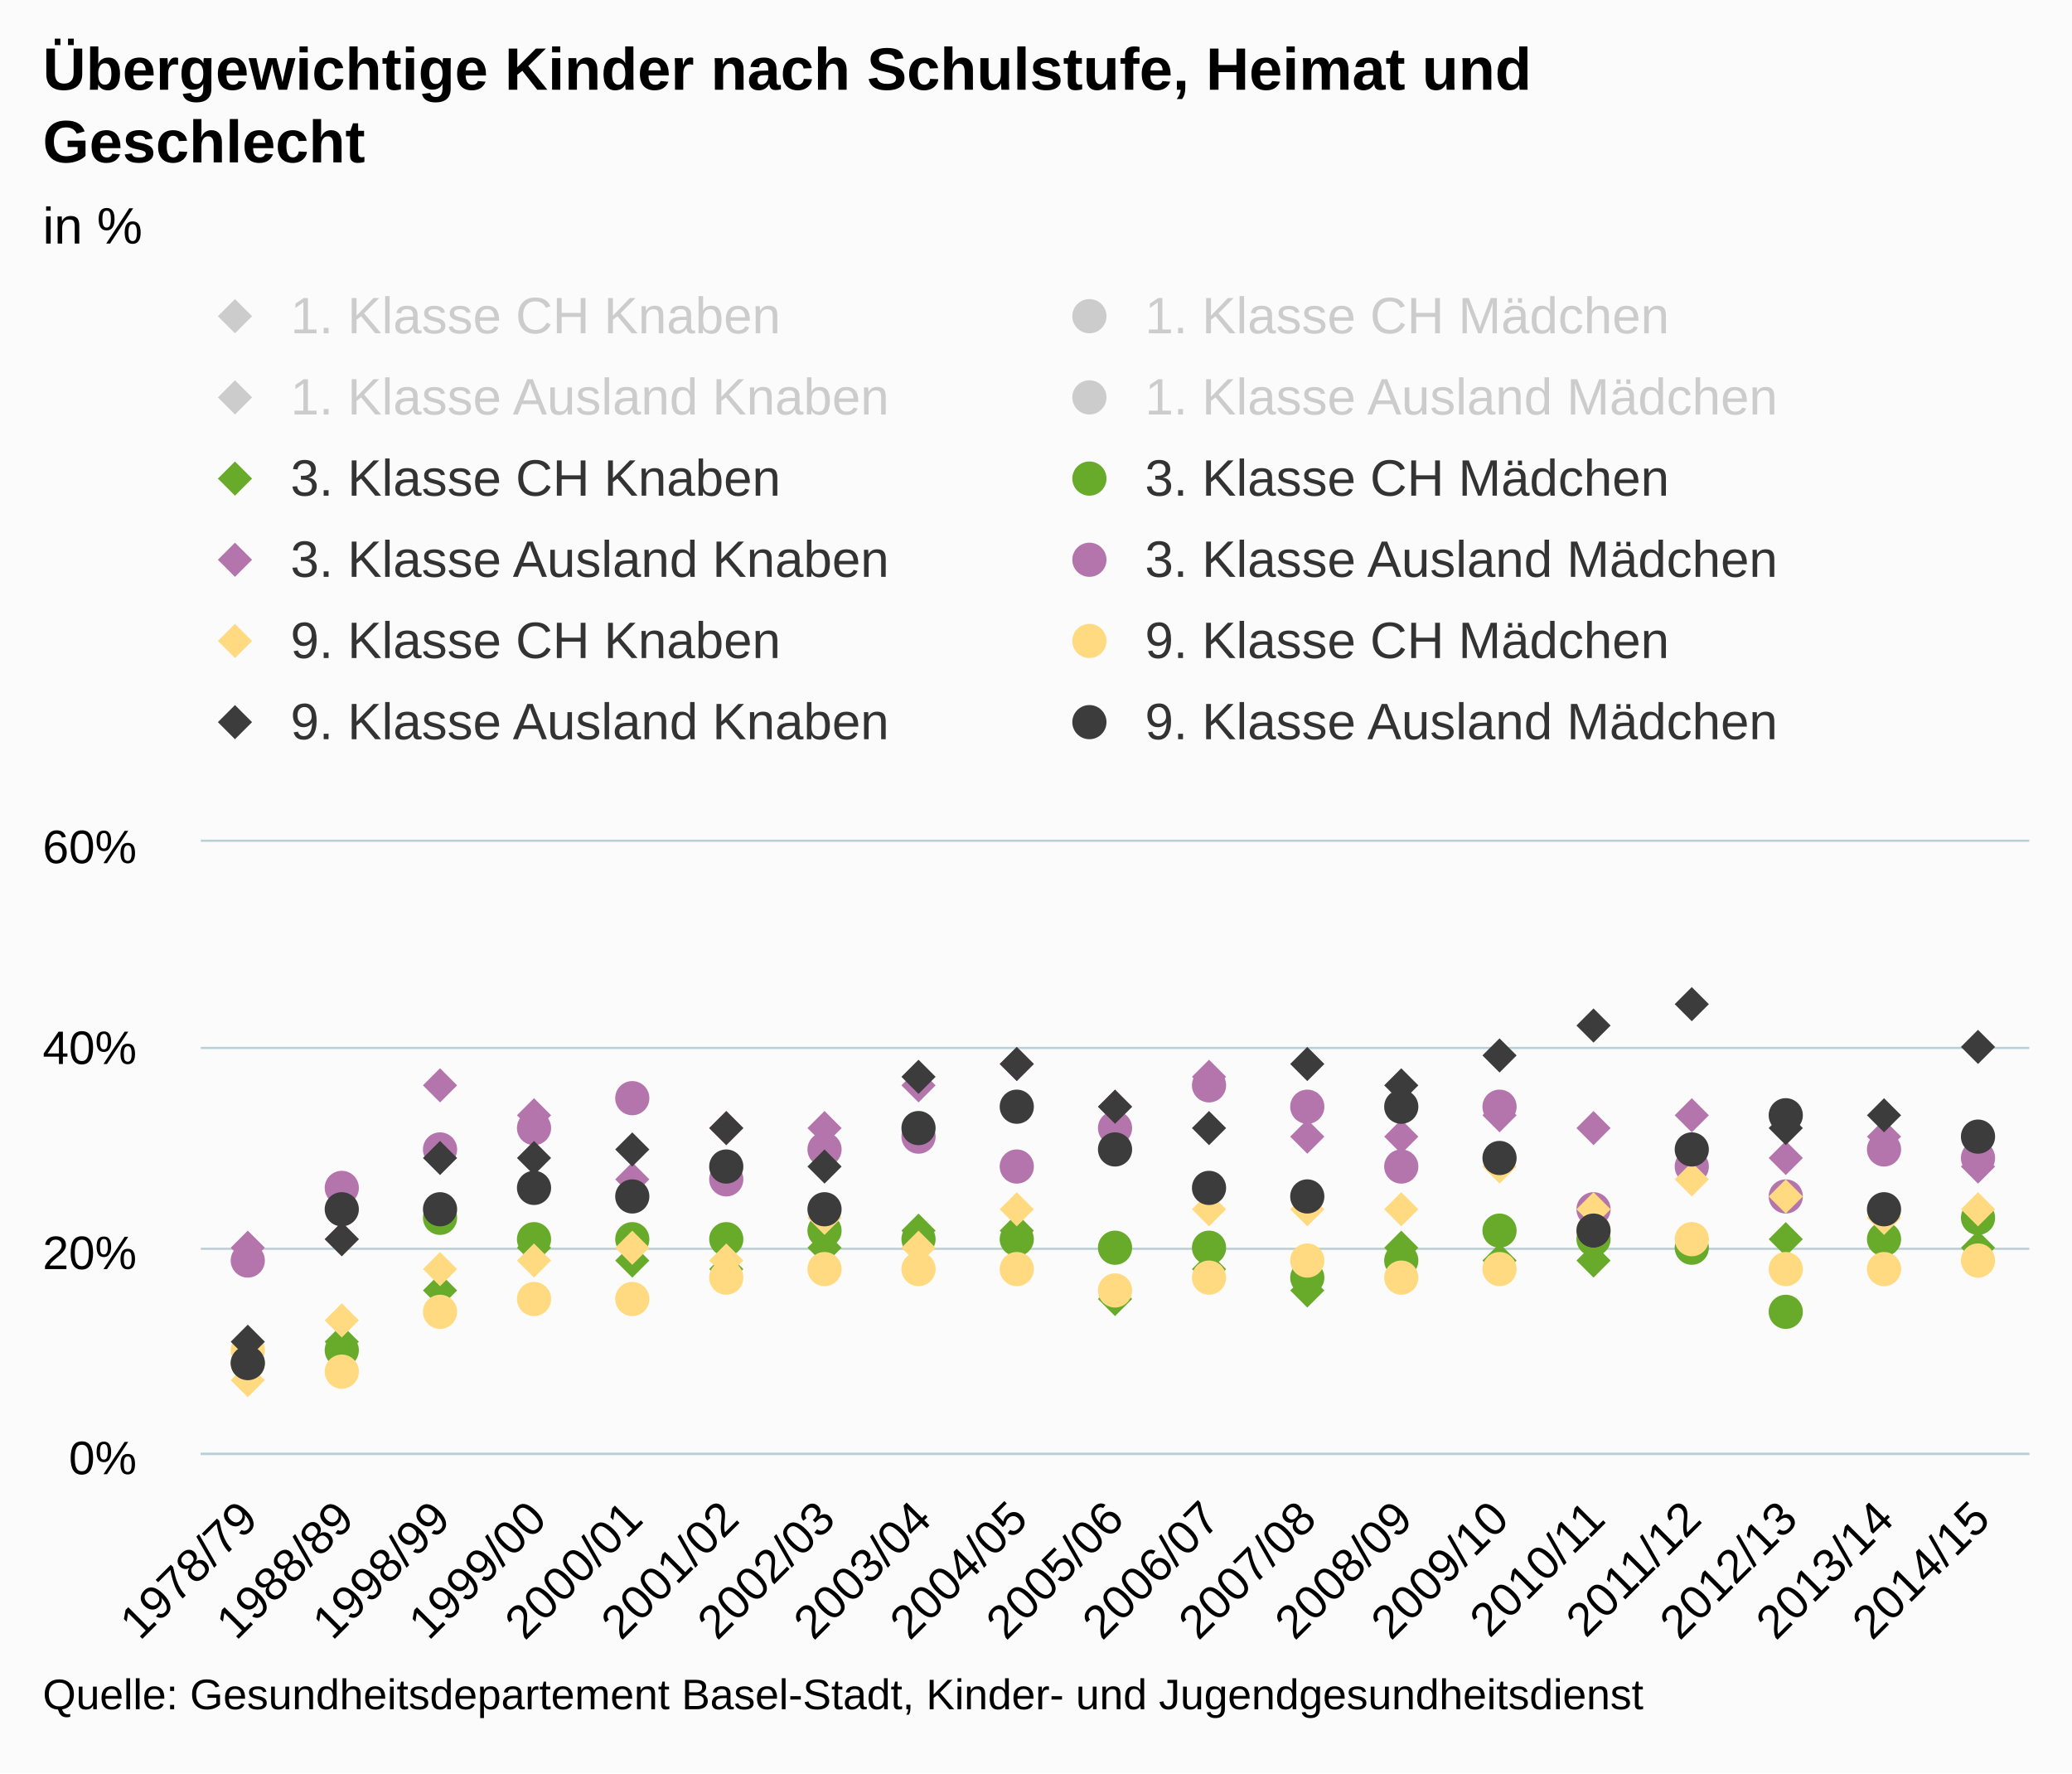
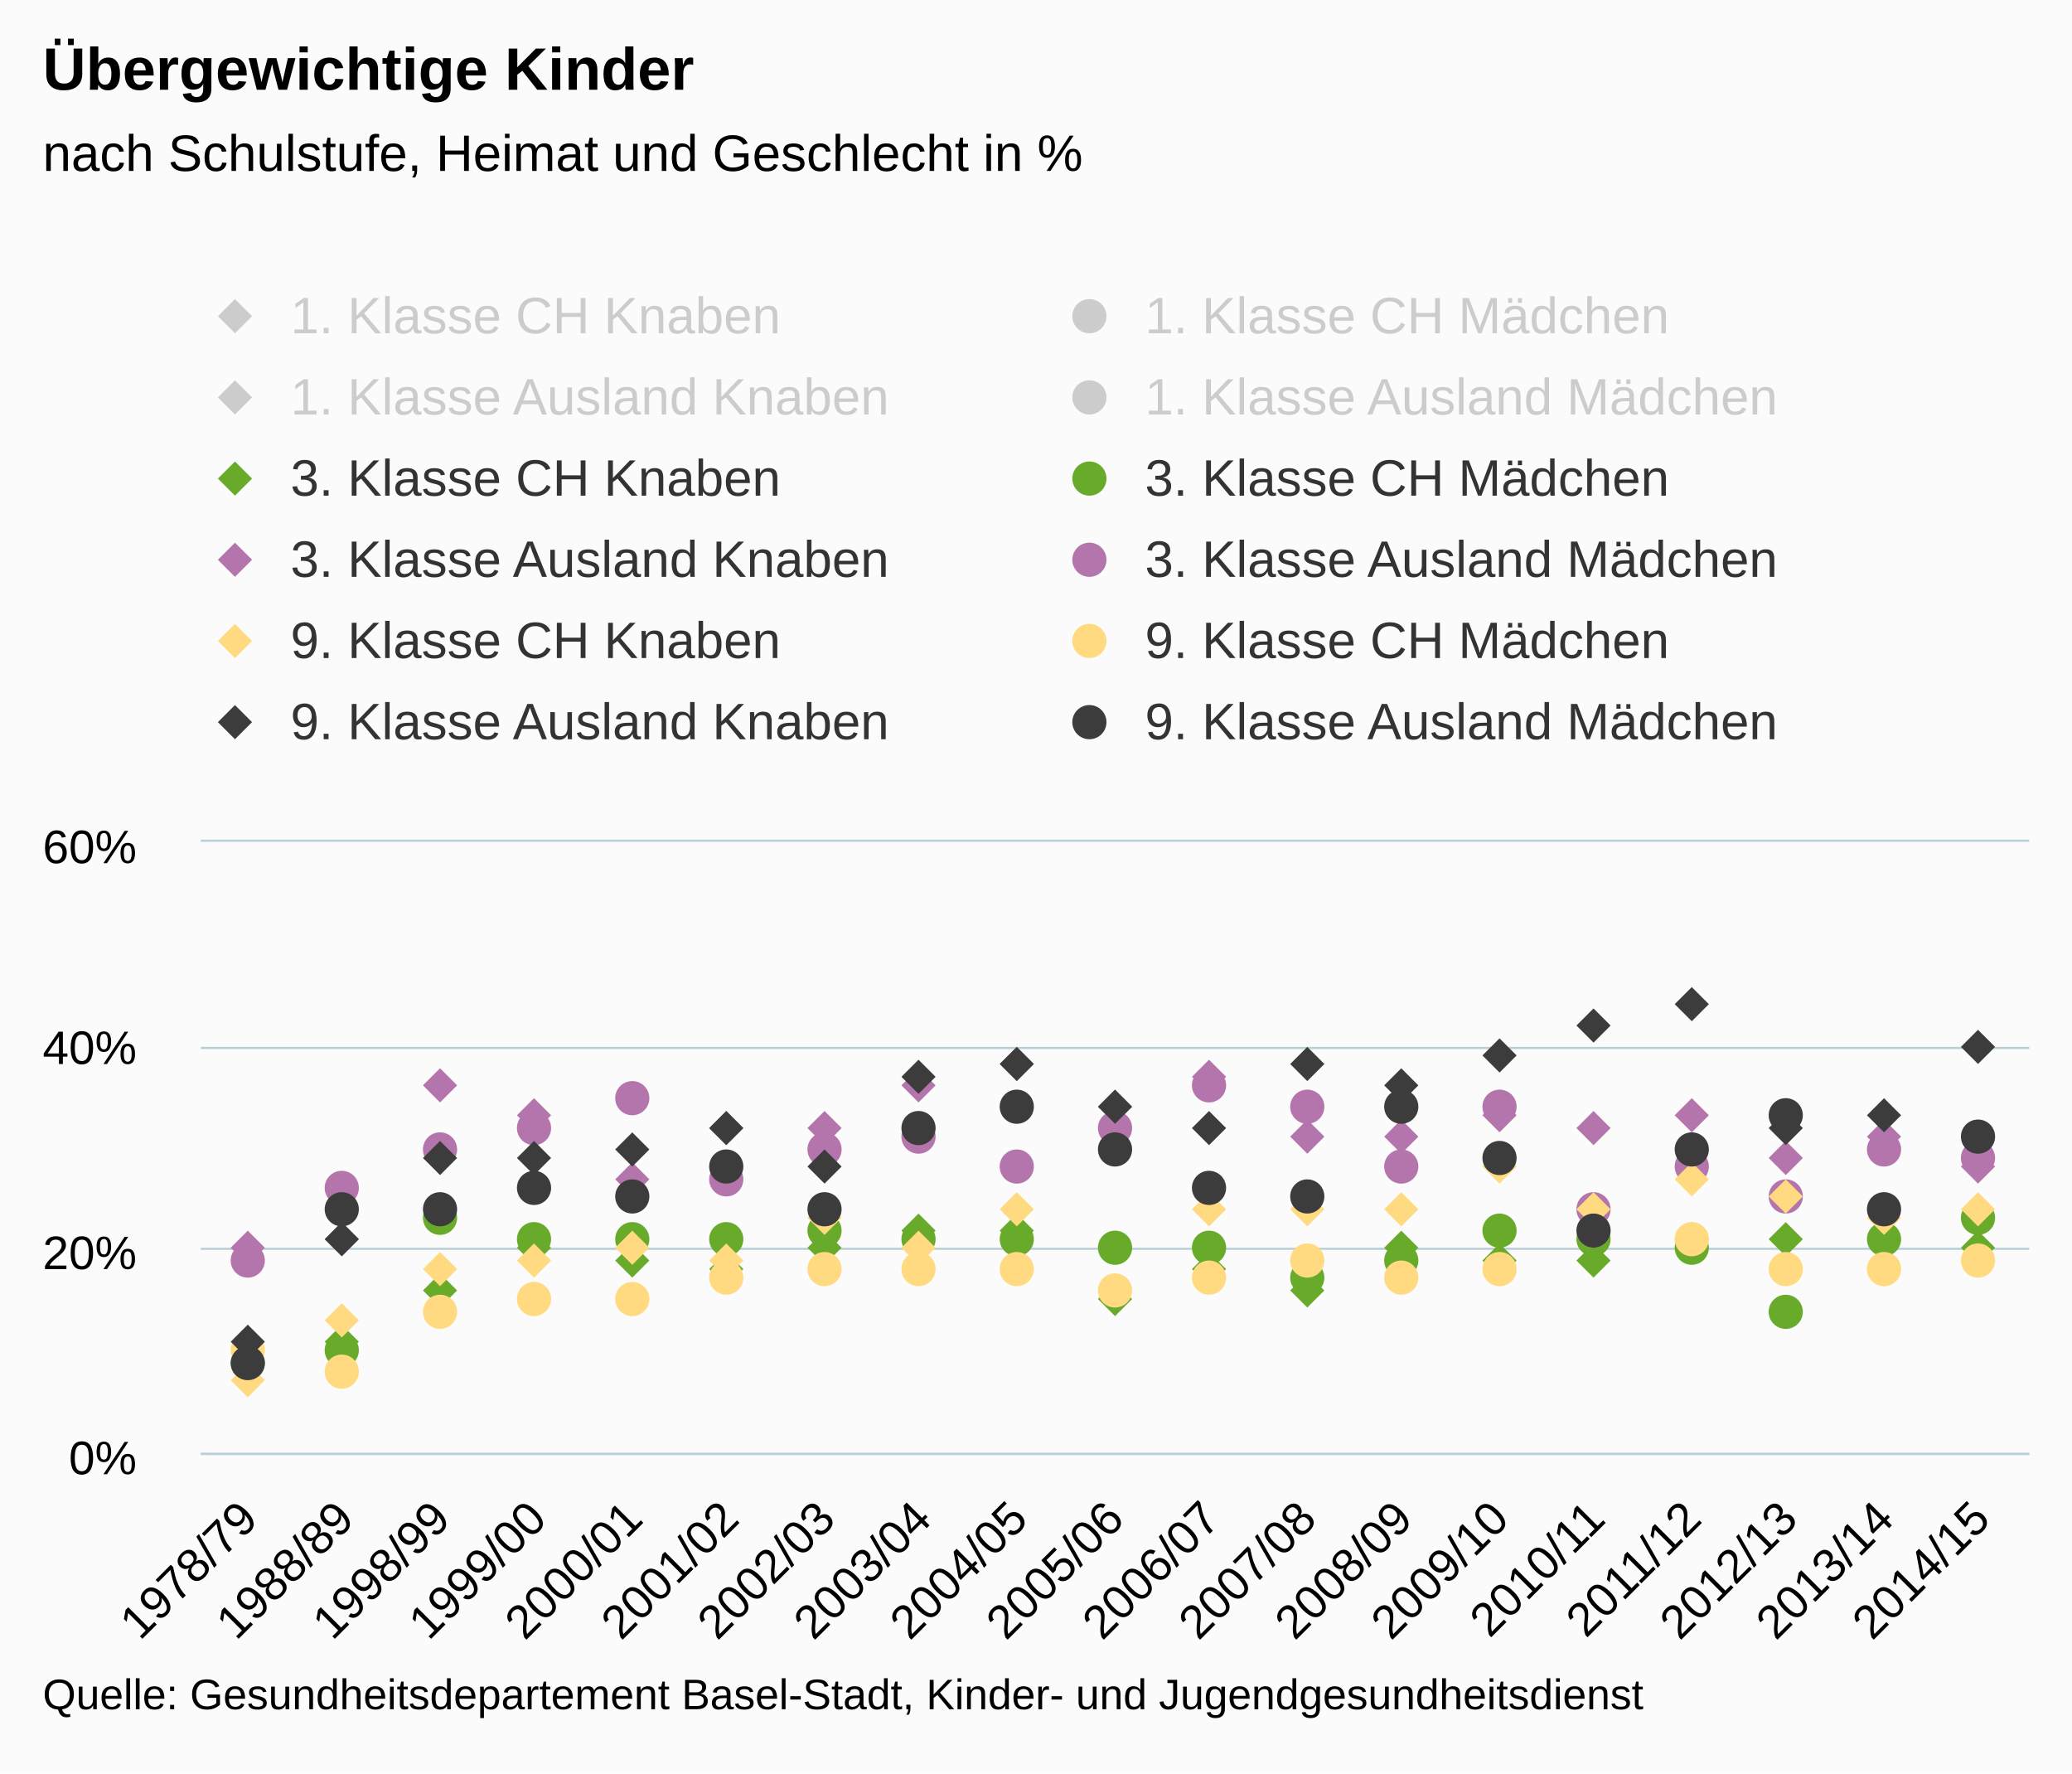
<svg xmlns="http://www.w3.org/2000/svg" version="1.1" class="highcharts-root" style="font-family:arial;font-size:12px;" viewBox="0 0 485 415">
  <defs>
    <clipPath>
      <rect x="0" y="0" width="428" height="143" fill="none" />
    </clipPath>
    <clipPath id="a">
      <rect x="0" y="0" width="428" height="143" fill="none" />
    </clipPath>
  </defs>
  <rect fill="#fbfbfb" class="highcharts-background" x="0" y="0" width="485" height="415" rx="0" ry="0" />
  <rect fill="none" class="highcharts-plot-background" x="47" y="197" width="428" height="143" />
  <g class="highcharts-pane-group" />
  <g class="highcharts-grid highcharts-xaxis-grid ">
    <path fill="none" class="highcharts-grid-line" d="M 69.5 197 L 69.5 340" opacity="1" />
    <path fill="none" class="highcharts-grid-line" d="M 91.5 197 L 91.5 340" opacity="1" />
    <path fill="none" class="highcharts-grid-line" d="M 114.5 197 L 114.5 340" opacity="1" />
    <path fill="none" class="highcharts-grid-line" d="M 136.5 197 L 136.5 340" opacity="1" />
    <path fill="none" class="highcharts-grid-line" d="M 159.5 197 L 159.5 340" opacity="1" />
    <path fill="none" class="highcharts-grid-line" d="M 181.5 197 L 181.5 340" opacity="1" />
    <path fill="none" class="highcharts-grid-line" d="M 204.5 197 L 204.5 340" opacity="1" />
    <path fill="none" class="highcharts-grid-line" d="M 226.5 197 L 226.5 340" opacity="1" />
    <path fill="none" class="highcharts-grid-line" d="M 249.5 197 L 249.5 340" opacity="1" />
    <path fill="none" class="highcharts-grid-line" d="M 271.5 197 L 271.5 340" opacity="1" />
    <path fill="none" class="highcharts-grid-line" d="M 294.5 197 L 294.5 340" opacity="1" />
    <path fill="none" class="highcharts-grid-line" d="M 316.5 197 L 316.5 340" opacity="1" />
    <path fill="none" class="highcharts-grid-line" d="M 339.5 197 L 339.5 340" opacity="1" />
    <path fill="none" class="highcharts-grid-line" d="M 361.5 197 L 361.5 340" opacity="1" />
    <path fill="none" class="highcharts-grid-line" d="M 384.5 197 L 384.5 340" opacity="1" />
    <path fill="none" class="highcharts-grid-line" d="M 406.5 197 L 406.5 340" opacity="1" />
    <path fill="none" class="highcharts-grid-line" d="M 429.5 197 L 429.5 340" opacity="1" />
    <path fill="none" class="highcharts-grid-line" d="M 451.5 197 L 451.5 340" opacity="1" />
    <path fill="none" class="highcharts-grid-line" d="M 474.5 197 L 474.5 340" opacity="1" />
    <path fill="none" class="highcharts-grid-line" d="M 46.5 197 L 46.5 340" opacity="1" />
  </g>
  <g class="highcharts-grid highcharts-yaxis-grid ">
    <path fill="none" stroke="#B9CFD7" stroke-width="0.5" class="highcharts-grid-line" d="M 47 340.25 L 475 340.25" opacity="1" />
    <path fill="none" stroke="#B9CFD7" stroke-width="0.5" class="highcharts-grid-line" d="M 47 292.25 L 475 292.25" opacity="1" />
    <path fill="none" stroke="#B9CFD7" stroke-width="0.5" class="highcharts-grid-line" d="M 47 245.25 L 475 245.25" opacity="1" />
    <path fill="none" stroke="#B9CFD7" stroke-width="0.5" class="highcharts-grid-line" d="M 47 196.75 L 475 196.75" opacity="1" />
  </g>
  <rect fill="none" class="highcharts-plot-border" x="47" y="197" width="428" height="143" />
  <g class="highcharts-axis highcharts-xaxis ">
    <path fill="none" class="highcharts-axis-line" stroke="#B9CFD7" stroke-width="0.5" d="M 47 340.25 L 475 340.25" />
  </g>
  <g class="highcharts-axis highcharts-yaxis ">
    <path fill="none" class="highcharts-axis-line" d="M 47 197 L 47 340" />
  </g>
  <g class="highcharts-series-group">
    <g class="highcharts-series highcharts-series-0 highcharts-scatter-series highcharts-color-undefined " visibility="hidden" transform="translate(47,197) scale(1 1)" clip-path="url(#a)" />
    <g class="highcharts-markers highcharts-series-0 highcharts-scatter-series highcharts-color-undefined " visibility="hidden" transform="translate(47,197) scale(1 1)" clip-path="none" />
    <g class="highcharts-series highcharts-series-1 highcharts-scatter-series highcharts-color-undefined " visibility="hidden" transform="translate(47,197) scale(1 1)" clip-path="url(#a)" />
    <g class="highcharts-markers highcharts-series-1 highcharts-scatter-series highcharts-color-undefined " visibility="hidden" transform="translate(47,197) scale(1 1)" clip-path="none" />
    <g class="highcharts-series highcharts-series-2 highcharts-scatter-series highcharts-color-undefined " visibility="hidden" transform="translate(47,197) scale(1 1)" clip-path="url(#a)" />
    <g class="highcharts-markers highcharts-series-2 highcharts-scatter-series highcharts-color-undefined " visibility="hidden" transform="translate(47,197) scale(1 1)" clip-path="none" />
    <g class="highcharts-series highcharts-series-3 highcharts-scatter-series highcharts-color-undefined " visibility="hidden" transform="translate(47,197) scale(1 1)" clip-path="url(#a)" />
    <g class="highcharts-markers highcharts-series-3 highcharts-scatter-series highcharts-color-undefined " visibility="hidden" transform="translate(47,197) scale(1 1)" clip-path="none" />
    <g class="highcharts-series highcharts-series-4 highcharts-scatter-series highcharts-color-undefined " transform="translate(47,197) scale(1 1)" clip-path="url(#a)" />
    <g class="highcharts-markers highcharts-series-4 highcharts-scatter-series highcharts-color-undefined " transform="translate(47,197) scale(1 1)" clip-path="none">
      <path fill="#68AB2B" d="M 11 118 L 15 122 11 126 7 122 Z" class="highcharts-point" />
      <path fill="#68AB2B" d="M 33 113 L 37 117 33 121 29 117 Z" class="highcharts-point" />
      <path fill="#68AB2B" d="M 56 101 L 60 105 56 109 52 105 Z" class="highcharts-point" />
      <path fill="#68AB2B" d="M 78 91 L 82 95 78 99 74 95 Z" class="highcharts-point" />
      <path fill="#68AB2B" d="M 101 94 L 105 98 101 102 97 98 Z" class="highcharts-point" />
      <path fill="#68AB2B" d="M 123 96 L 127 100 123 104 119 100 Z" class="highcharts-point" />
      <path fill="#68AB2B" d="M 146 91 L 150 95 146 99 142 95 Z" class="highcharts-point" />
      <path fill="#68AB2B" d="M 168 87 L 172 91 168 95 164 91 Z" class="highcharts-point" />
      <path fill="#68AB2B" d="M 191 87 L 195 91 191 95 187 91 Z" class="highcharts-point" />
      <path fill="#68AB2B" d="M 214 103 L 218 107 214 111 210 107 Z" class="highcharts-point" />
      <path fill="#68AB2B" d="M 236 96 L 240 100 236 104 232 100 Z" class="highcharts-point" />
      <path fill="#68AB2B" d="M 259 101 L 263 105 259 109 255 105 Z" class="highcharts-point" />
      <path fill="#68AB2B" d="M 281 91 L 285 95 281 99 277 95 Z" class="highcharts-point" />
      <path fill="#68AB2B" d="M 304 94 L 308 98 304 102 300 98 Z" class="highcharts-point" />
      <path fill="#68AB2B" d="M 326 94 L 330 98 326 102 322 98 Z" class="highcharts-point" />
      <path fill="#68AB2B" d="M 349 89 L 353 93 349 97 345 93 Z" class="highcharts-point" />
      <path fill="#68AB2B" d="M 371 89 L 375 93 371 97 367 93 Z" class="highcharts-point" />
      <path fill="#68AB2B" d="M 394 96 L 398 100 394 104 390 100 Z" class="highcharts-point" />
      <path fill="#68AB2B" d="M 416 91 L 420 95 416 99 412 95 Z" class="highcharts-point" />
    </g>
    <g class="highcharts-series highcharts-series-5 highcharts-scatter-series highcharts-color-undefined " transform="translate(47,197) scale(1 1)" clip-path="url(#a)" />
    <g class="highcharts-markers highcharts-series-5 highcharts-scatter-series highcharts-color-undefined " transform="translate(47,197) scale(1 1)" clip-path="none">
      <path fill="#68AB2B" d="M 15 122 A 4 4 0 1 1 15 121.996 Z" class="highcharts-point" />
      <path fill="#68AB2B" d="M 37 119 A 4 4 0 1 1 37 118.996 Z" class="highcharts-point" />
      <path fill="#68AB2B" d="M 60 88 A 4 4 0 1 1 60 87.996 Z" class="highcharts-point" />
      <path fill="#68AB2B" d="M 82 93 A 4 4 0 1 1 82 92.996 Z" class="highcharts-point" />
      <path fill="#68AB2B" d="M 105 93 A 4 4 0 1 1 105 92.996 Z" class="highcharts-point" />
      <path fill="#68AB2B" d="M 127 93 A 4 4 0 1 1 127 92.996 Z" class="highcharts-point" />
      <path fill="#68AB2B" d="M 150 91 A 4 4 0 1 1 150 90.996 Z" class="highcharts-point" />
      <path fill="#68AB2B" d="M 172 93 A 4 4 0 1 1 172 92.996 Z" class="highcharts-point" />
      <path fill="#68AB2B" d="M 195 93 A 4 4 0 1 1 195 92.996 Z" class="highcharts-point" />
      <path fill="#68AB2B" d="M 218 95 A 4 4 0 1 1 218 94.996 Z" class="highcharts-point" />
      <path fill="#68AB2B" d="M 240 95 A 4 4 0 1 1 240 94.996 Z" class="highcharts-point" />
      <path fill="#68AB2B" d="M 263 102 A 4 4 0 1 1 263 101.996 Z" class="highcharts-point" />
      <path fill="#68AB2B" d="M 285 98 A 4 4 0 1 1 285 97.996 Z" class="highcharts-point" />
      <path fill="#68AB2B" d="M 308 91 A 4 4 0 1 1 308 90.996 Z" class="highcharts-point" />
      <path fill="#68AB2B" d="M 330 93 A 4 4 0 1 1 330 92.996 Z" class="highcharts-point" />
      <path fill="#68AB2B" d="M 353 95 A 4 4 0 1 1 353 94.996 Z" class="highcharts-point" />
      <path fill="#68AB2B" d="M 375 110 A 4 4 0 1 1 375 109.996 Z" class="highcharts-point" />
      <path fill="#68AB2B" d="M 398 93 A 4 4 0 1 1 398 92.996 Z" class="highcharts-point" />
      <path fill="#68AB2B" d="M 420 88 A 4 4 0 1 1 420 87.996 Z" class="highcharts-point" />
    </g>
    <g class="highcharts-series highcharts-series-6 highcharts-scatter-series highcharts-color-undefined " transform="translate(47,197) scale(1 1)" clip-path="url(#a)" />
    <g class="highcharts-markers highcharts-series-6 highcharts-scatter-series highcharts-color-undefined " transform="translate(47,197) scale(1 1)" clip-path="none">
      <path fill="#B375AB" d="M 11 91 L 15 95 11 99 7 95 Z" class="highcharts-point" />
      <path fill="#B375AB" d="M 33 89 L 37 93 33 97 29 93 Z" class="highcharts-point" />
      <path fill="#B375AB" d="M 56 53 L 60 57 56 61 52 57 Z" class="highcharts-point" />
      <path fill="#B375AB" d="M 78 60 L 82 64 78 68 74 64 Z" class="highcharts-point" />
      <path fill="#B375AB" d="M 101 75 L 105 79 101 83 97 79 Z" class="highcharts-point" />
      <path fill="#B375AB" d="M 123 63 L 127 67 123 71 119 67 Z" class="highcharts-point" />
      <path fill="#B375AB" d="M 146 63 L 150 67 146 71 142 67 Z" class="highcharts-point" />
      <path fill="#B375AB" d="M 168 53 L 172 57 168 61 164 57 Z" class="highcharts-point" />
      <path fill="#B375AB" d="M 191 48 L 195 52 191 56 187 52 Z" class="highcharts-point" />
      <path fill="#B375AB" d="M 214 58 L 218 62 214 66 210 62 Z" class="highcharts-point" />
      <path fill="#B375AB" d="M 236 51 L 240 55 236 59 232 55 Z" class="highcharts-point" />
      <path fill="#B375AB" d="M 259 65 L 263 69 259 73 255 69 Z" class="highcharts-point" />
      <path fill="#B375AB" d="M 281 65 L 285 69 281 73 277 69 Z" class="highcharts-point" />
      <path fill="#B375AB" d="M 304 60 L 308 64 304 68 300 64 Z" class="highcharts-point" />
      <path fill="#B375AB" d="M 326 63 L 330 67 326 71 322 67 Z" class="highcharts-point" />
      <path fill="#B375AB" d="M 349 60 L 353 64 349 68 345 64 Z" class="highcharts-point" />
      <path fill="#B375AB" d="M 371 70 L 375 74 371 78 367 74 Z" class="highcharts-point" />
      <path fill="#B375AB" d="M 394 65 L 398 69 394 73 390 69 Z" class="highcharts-point" />
      <path fill="#B375AB" d="M 416 72 L 420 76 416 80 412 76 Z" class="highcharts-point" />
    </g>
    <g class="highcharts-series highcharts-series-7 highcharts-scatter-series highcharts-color-undefined " transform="translate(47,197) scale(1 1)" clip-path="url(#a)" />
    <g class="highcharts-markers highcharts-series-7 highcharts-scatter-series highcharts-color-undefined " transform="translate(47,197) scale(1 1)" clip-path="none">
      <path fill="#B375AB" d="M 15 98 A 4 4 0 1 1 15 97.996 Z" class="highcharts-point" />
      <path fill="#B375AB" d="M 37 81 A 4 4 0 1 1 37 80.996 Z" class="highcharts-point" />
      <path fill="#B375AB" d="M 60 72 A 4 4 0 1 1 60 71.996 Z" class="highcharts-point" />
      <path fill="#B375AB" d="M 82 67 A 4 4 0 1 1 82 66.996 Z" class="highcharts-point" />
      <path fill="#B375AB" d="M 105 60 A 4 4 0 1 1 105 59.996 Z" class="highcharts-point" />
      <path fill="#B375AB" d="M 127 79 A 4 4 0 1 1 127 78.996 Z" class="highcharts-point" />
      <path fill="#B375AB" d="M 150 72 A 4 4 0 1 1 150 71.996 Z" class="highcharts-point" />
      <path fill="#B375AB" d="M 172 69 A 4 4 0 1 1 172 68.996 Z" class="highcharts-point" />
      <path fill="#B375AB" d="M 195 76 A 4 4 0 1 1 195 75.996 Z" class="highcharts-point" />
      <path fill="#B375AB" d="M 218 67 A 4 4 0 1 1 218 66.996 Z" class="highcharts-point" />
      <path fill="#B375AB" d="M 240 57 A 4 4 0 1 1 240 56.996 Z" class="highcharts-point" />
      <path fill="#B375AB" d="M 263 62 A 4 4 0 1 1 263 61.996 Z" class="highcharts-point" />
      <path fill="#B375AB" d="M 285 76 A 4 4 0 1 1 285 75.996 Z" class="highcharts-point" />
      <path fill="#B375AB" d="M 308 62 A 4 4 0 1 1 308 61.996 Z" class="highcharts-point" />
      <path fill="#B375AB" d="M 330 86 A 4 4 0 1 1 330 85.996 Z" class="highcharts-point" />
      <path fill="#B375AB" d="M 353 76 A 4 4 0 1 1 353 75.996 Z" class="highcharts-point" />
      <path fill="#B375AB" d="M 375 83 A 4 4 0 1 1 375 82.996 Z" class="highcharts-point" />
      <path fill="#B375AB" d="M 398 72 A 4 4 0 1 1 398 71.996 Z" class="highcharts-point" />
      <path fill="#B375AB" d="M 420 74 A 4 4 0 1 1 420 73.996 Z" class="highcharts-point" />
    </g>
    <g class="highcharts-series highcharts-series-8 highcharts-scatter-series highcharts-color-undefined " transform="translate(47,197) scale(1 1)" clip-path="url(#a)" />
    <g class="highcharts-markers highcharts-series-8 highcharts-scatter-series highcharts-color-undefined " transform="translate(47,197) scale(1 1)" clip-path="none">
      <path fill="#FFDA80" d="M 11 122 L 15 126 11 130 7 126 Z" class="highcharts-point" />
      <path fill="#FFDA80" d="M 33 108 L 37 112 33 116 29 112 Z" class="highcharts-point" />
      <path fill="#FFDA80" d="M 56 96 L 60 100 56 104 52 100 Z" class="highcharts-point" />
      <path fill="#FFDA80" d="M 78 94 L 82 98 78 102 74 98 Z" class="highcharts-point" />
      <path fill="#FFDA80" d="M 101 91 L 105 95 101 99 97 95 Z" class="highcharts-point" />
      <path fill="#FFDA80" d="M 123 94 L 127 98 123 102 119 98 Z" class="highcharts-point" />
      <path fill="#FFDA80" d="M 146 84 L 150 88 146 92 142 88 Z" class="highcharts-point" />
      <path fill="#FFDA80" d="M 168 91 L 172 95 168 99 164 95 Z" class="highcharts-point" />
      <path fill="#FFDA80" d="M 191 82 L 195 86 191 90 187 86 Z" class="highcharts-point" />
      <path fill="#FFDA80" d="M 214 101 L 218 105 214 109 210 105 Z" class="highcharts-point" />
      <path fill="#FFDA80" d="M 236 82 L 240 86 236 90 232 86 Z" class="highcharts-point" />
      <path fill="#FFDA80" d="M 259 82 L 263 86 259 90 255 86 Z" class="highcharts-point" />
      <path fill="#FFDA80" d="M 281 82 L 285 86 281 90 277 86 Z" class="highcharts-point" />
      <path fill="#FFDA80" d="M 304 72 L 308 76 304 80 300 76 Z" class="highcharts-point" />
      <path fill="#FFDA80" d="M 326 82 L 330 86 326 90 322 86 Z" class="highcharts-point" />
      <path fill="#FFDA80" d="M 349 75 L 353 79 349 83 345 79 Z" class="highcharts-point" />
      <path fill="#FFDA80" d="M 371 79 L 375 83 371 87 367 83 Z" class="highcharts-point" />
      <path fill="#FFDA80" d="M 394 84 L 398 88 394 92 390 88 Z" class="highcharts-point" />
      <path fill="#FFDA80" d="M 416 82 L 420 86 416 90 412 86 Z" class="highcharts-point" />
    </g>
    <g class="highcharts-series highcharts-series-9 highcharts-scatter-series highcharts-color-undefined " transform="translate(47,197) scale(1 1)" clip-path="url(#a)" />
    <g class="highcharts-markers highcharts-series-9 highcharts-scatter-series highcharts-color-undefined " transform="translate(47,197) scale(1 1)" clip-path="none">
      <path fill="#FFDA80" d="M 15 119 A 4 4 0 1 1 15 118.996 Z" class="highcharts-point" />
      <path fill="#FFDA80" d="M 37 124 A 4 4 0 1 1 37 123.996 Z" class="highcharts-point" />
      <path fill="#FFDA80" d="M 60 110 A 4 4 0 1 1 60 109.996 Z" class="highcharts-point" />
      <path fill="#FFDA80" d="M 82 107 A 4 4 0 1 1 82 106.996 Z" class="highcharts-point" />
      <path fill="#FFDA80" d="M 105 107 A 4 4 0 1 1 105 106.996 Z" class="highcharts-point" />
      <path fill="#FFDA80" d="M 127 102 A 4 4 0 1 1 127 101.996 Z" class="highcharts-point" />
      <path fill="#FFDA80" d="M 150 100 A 4 4 0 1 1 150 99.996 Z" class="highcharts-point" />
      <path fill="#FFDA80" d="M 172 100 A 4 4 0 1 1 172 99.996 Z" class="highcharts-point" />
      <path fill="#FFDA80" d="M 195 100 A 4 4 0 1 1 195 99.996 Z" class="highcharts-point" />
      <path fill="#FFDA80" d="M 218 105 A 4 4 0 1 1 218 104.996 Z" class="highcharts-point" />
      <path fill="#FFDA80" d="M 240 102 A 4 4 0 1 1 240 101.996 Z" class="highcharts-point" />
      <path fill="#FFDA80" d="M 263 98 A 4 4 0 1 1 263 97.996 Z" class="highcharts-point" />
      <path fill="#FFDA80" d="M 285 102 A 4 4 0 1 1 285 101.996 Z" class="highcharts-point" />
      <path fill="#FFDA80" d="M 308 100 A 4 4 0 1 1 308 99.996 Z" class="highcharts-point" />
      <path fill="#FFDA80" d="M 330 91 A 4 4 0 1 1 330 90.996 Z" class="highcharts-point" />
      <path fill="#FFDA80" d="M 353 93 A 4 4 0 1 1 353 92.996 Z" class="highcharts-point" />
      <path fill="#FFDA80" d="M 375 100 A 4 4 0 1 1 375 99.996 Z" class="highcharts-point" />
      <path fill="#FFDA80" d="M 398 100 A 4 4 0 1 1 398 99.996 Z" class="highcharts-point" />
      <path fill="#FFDA80" d="M 420 98 A 4 4 0 1 1 420 97.996 Z" class="highcharts-point" />
    </g>
    <g class="highcharts-series highcharts-series-10 highcharts-scatter-series highcharts-color-undefined " transform="translate(47,197) scale(1 1)" clip-path="url(#a)" />
    <g class="highcharts-markers highcharts-series-10 highcharts-scatter-series highcharts-color-undefined " transform="translate(47,197) scale(1 1)" clip-path="none">
      <path fill="#3C3C3C" d="M 11 113 L 15 117 11 121 7 117 Z" class="highcharts-point" />
      <path fill="#3C3C3C" d="M 33 89 L 37 93 33 97 29 93 Z" class="highcharts-point" />
      <path fill="#3C3C3C" d="M 56 70 L 60 74 56 78 52 74 Z" class="highcharts-point" />
      <path fill="#3C3C3C" d="M 78 70 L 82 74 78 78 74 74 Z" class="highcharts-point" />
      <path fill="#3C3C3C" d="M 101 68 L 105 72 101 76 97 72 Z" class="highcharts-point" />
      <path fill="#3C3C3C" d="M 123 63 L 127 67 123 71 119 67 Z" class="highcharts-point" />
      <path fill="#3C3C3C" d="M 146 72 L 150 76 146 80 142 76 Z" class="highcharts-point" />
      <path fill="#3C3C3C" d="M 168 51 L 172 55 168 59 164 55 Z" class="highcharts-point" />
      <path fill="#3C3C3C" d="M 191 48 L 195 52 191 56 187 52 Z" class="highcharts-point" />
      <path fill="#3C3C3C" d="M 214 58 L 218 62 214 66 210 62 Z" class="highcharts-point" />
      <path fill="#3C3C3C" d="M 236 63 L 240 67 236 71 232 67 Z" class="highcharts-point" />
      <path fill="#3C3C3C" d="M 259 48 L 263 52 259 56 255 52 Z" class="highcharts-point" />
      <path fill="#3C3C3C" d="M 281 53 L 285 57 281 61 277 57 Z" class="highcharts-point" />
      <path fill="#3C3C3C" d="M 304 46 L 308 50 304 54 300 50 Z" class="highcharts-point" />
      <path fill="#3C3C3C" d="M 326 39 L 330 43 326 47 322 43 Z" class="highcharts-point" />
      <path fill="#3C3C3C" d="M 349 34 L 353 38 349 42 345 38 Z" class="highcharts-point" />
      <path fill="#3C3C3C" d="M 371 63 L 375 67 371 71 367 67 Z" class="highcharts-point" />
      <path fill="#3C3C3C" d="M 394 60 L 398 64 394 68 390 64 Z" class="highcharts-point" />
      <path fill="#3C3C3C" d="M 416 44 L 420 48 416 52 412 48 Z" class="highcharts-point" />
    </g>
    <g class="highcharts-series highcharts-series-11 highcharts-scatter-series highcharts-color-undefined " transform="translate(47,197) scale(1 1)" clip-path="url(#a)" />
    <g class="highcharts-markers highcharts-series-11 highcharts-scatter-series highcharts-color-undefined " transform="translate(47,197) scale(1 1)" clip-path="none">
      <path fill="#3C3C3C" d="M 15 122 A 4 4 0 1 1 15 121.996 Z" class="highcharts-point" />
      <path fill="#3C3C3C" d="M 37 86 A 4 4 0 1 1 37 85.996 Z" class="highcharts-point" />
      <path fill="#3C3C3C" d="M 60 86 A 4 4 0 1 1 60 85.996 Z" class="highcharts-point" />
      <path fill="#3C3C3C" d="M 82 81 A 4 4 0 1 1 82 80.996 Z" class="highcharts-point" />
      <path fill="#3C3C3C" d="M 105 83 A 4 4 0 1 1 105 82.996 Z" class="highcharts-point" />
      <path fill="#3C3C3C" d="M 127 76 A 4 4 0 1 1 127 75.996 Z" class="highcharts-point" />
      <path fill="#3C3C3C" d="M 150 86 A 4 4 0 1 1 150 85.996 Z" class="highcharts-point" />
      <path fill="#3C3C3C" d="M 172 67 A 4 4 0 1 1 172 66.996 Z" class="highcharts-point" />
      <path fill="#3C3C3C" d="M 195 62 A 4 4 0 1 1 195 61.996 Z" class="highcharts-point" />
      <path fill="#3C3C3C" d="M 218 72 A 4 4 0 1 1 218 71.996 Z" class="highcharts-point" />
      <path fill="#3C3C3C" d="M 240 81 A 4 4 0 1 1 240 80.996 Z" class="highcharts-point" />
      <path fill="#3C3C3C" d="M 263 83 A 4 4 0 1 1 263 82.996 Z" class="highcharts-point" />
      <path fill="#3C3C3C" d="M 285 62 A 4 4 0 1 1 285 61.996 Z" class="highcharts-point" />
      <path fill="#3C3C3C" d="M 308 74 A 4 4 0 1 1 308 73.996 Z" class="highcharts-point" />
      <path fill="#3C3C3C" d="M 330 91 A 4 4 0 1 1 330 90.996 Z" class="highcharts-point" />
      <path fill="#3C3C3C" d="M 353 72 A 4 4 0 1 1 353 71.996 Z" class="highcharts-point" />
      <path fill="#3C3C3C" d="M 375 64 A 4 4 0 1 1 375 63.996 Z" class="highcharts-point" />
      <path fill="#3C3C3C" d="M 398 86 A 4 4 0 1 1 398 85.996 Z" class="highcharts-point" />
      <path fill="#3C3C3C" d="M 420 69 A 4 4 0 1 1 420 68.996 Z" class="highcharts-point" />
    </g>
  </g>
  <text x="10" text-anchor="start" class="highcharts-title" style="color:#000000;font-size:14px;font-weight:bold;fill:#000000;" y="21">
-     <tspan>Übergewichtige Kinder nach Schulstufe, Heimat und</tspan>
-     <tspan dy="17" x="10">Geschlecht</tspan>
+     <tspan>Übergewichtige Kinder</tspan>
  </text>
-   <text x="10" text-anchor="start" class="highcharts-subtitle" style="color:#000000;font-size:12px;font-weight:normal;font-family:arial;fill:#000000;" y="57">
-     <tspan>in %</tspan>
+   <text x="10" text-anchor="start" class="highcharts-subtitle" style="color:#000000;font-size:12px;font-weight:normal;font-family:arial;fill:#000000;" y="40">
+     <tspan>nach Schulstufe, Heimat und Geschlecht in %</tspan>
  </text>
  <g class="highcharts-legend" transform="translate(39,60)">
    <rect fill="none" class="highcharts-legend-box" rx="0" ry="0" x="0" y="0" width="396" height="125" visibility="visible" />
    <g>
      <g>
        <g class="highcharts-legend-item highcharts-scatter-series highcharts-color-undefined highcharts-series-0 highcharts-legend-item-hidden" transform="translate(8,3)">
          <path fill="none" d="M 0 11 L 16 11" class="highcharts-graph" />
          <path fill="#cccccc" d="M 8 7 L 12 11 8 15 4 11 Z" class="highcharts-point" />
          <text x="21" style="color:#cccccc;font-size:12px;font-weight:normal;cursor:pointer;fill:#cccccc;" text-anchor="start" y="15">
            <tspan>1. Klasse CH Knaben</tspan>
          </text>
        </g>
        <g class="highcharts-legend-item highcharts-scatter-series highcharts-color-undefined highcharts-series-1 highcharts-legend-item-hidden" transform="translate(208,3)">
          <path fill="none" d="M 0 11 L 16 11" class="highcharts-graph" />
          <path fill="#cccccc" d="M 12 11 A 4 4 0 1 1 12 10.996 Z" class="highcharts-point" />
          <text x="21" y="15" style="color:#cccccc;font-size:12px;font-weight:normal;cursor:pointer;fill:#cccccc;" text-anchor="start">
            <tspan>1. Klasse CH Mädchen</tspan>
          </text>
        </g>
        <g class="highcharts-legend-item highcharts-scatter-series highcharts-color-undefined highcharts-series-2 highcharts-legend-item-hidden" transform="translate(8,22)">
          <path fill="none" d="M 0 11 L 16 11" class="highcharts-graph" />
          <path fill="#cccccc" d="M 8 7 L 12 11 8 15 4 11 Z" class="highcharts-point" />
          <text x="21" y="15" style="color:#cccccc;font-size:12px;font-weight:normal;cursor:pointer;fill:#cccccc;" text-anchor="start">
            <tspan>1. Klasse Ausland Knaben</tspan>
          </text>
        </g>
        <g class="highcharts-legend-item highcharts-scatter-series highcharts-color-undefined highcharts-series-3 highcharts-legend-item-hidden" transform="translate(208,22)">
          <path fill="none" d="M 0 11 L 16 11" class="highcharts-graph" />
          <path fill="#cccccc" d="M 12 11 A 4 4 0 1 1 12 10.996 Z" class="highcharts-point" />
          <text x="21" y="15" style="color:#cccccc;font-size:12px;font-weight:normal;cursor:pointer;fill:#cccccc;" text-anchor="start">
            <tspan>1. Klasse Ausland Mädchen</tspan>
          </text>
        </g>
        <g class="highcharts-legend-item highcharts-scatter-series highcharts-color-undefined highcharts-series-4" transform="translate(8,41)">
          <path fill="none" d="M 0 11 L 16 11" class="highcharts-graph" />
          <path fill="#68AB2B" d="M 8 7 L 12 11 8 15 4 11 Z" class="highcharts-point" />
          <text x="21" y="15" style="color:#333333;font-size:12px;font-weight:normal;cursor:pointer;fill:#333333;" text-anchor="start">
            <tspan>3. Klasse CH Knaben</tspan>
          </text>
        </g>
        <g class="highcharts-legend-item highcharts-scatter-series highcharts-color-undefined highcharts-series-5" transform="translate(208,41)">
          <path fill="none" d="M 0 11 L 16 11" class="highcharts-graph" />
          <path fill="#68AB2B" d="M 12 11 A 4 4 0 1 1 12 10.996 Z" class="highcharts-point" />
          <text x="21" y="15" style="color:#333333;font-size:12px;font-weight:normal;cursor:pointer;fill:#333333;" text-anchor="start">
            <tspan>3. Klasse CH Mädchen</tspan>
          </text>
        </g>
        <g class="highcharts-legend-item highcharts-scatter-series highcharts-color-undefined highcharts-series-6" transform="translate(8,60)">
          <path fill="none" d="M 0 11 L 16 11" class="highcharts-graph" />
          <path fill="#B375AB" d="M 8 7 L 12 11 8 15 4 11 Z" class="highcharts-point" />
          <text x="21" y="15" style="color:#333333;font-size:12px;font-weight:normal;cursor:pointer;fill:#333333;" text-anchor="start">
            <tspan>3. Klasse Ausland Knaben</tspan>
          </text>
        </g>
        <g class="highcharts-legend-item highcharts-scatter-series highcharts-color-undefined highcharts-series-7" transform="translate(208,60)">
          <path fill="none" d="M 0 11 L 16 11" class="highcharts-graph" />
          <path fill="#B375AB" d="M 12 11 A 4 4 0 1 1 12 10.996 Z" class="highcharts-point" />
          <text x="21" y="15" style="color:#333333;font-size:12px;font-weight:normal;cursor:pointer;fill:#333333;" text-anchor="start">
            <tspan>3. Klasse Ausland Mädchen</tspan>
          </text>
        </g>
        <g class="highcharts-legend-item highcharts-scatter-series highcharts-color-undefined highcharts-series-8" transform="translate(8,79)">
          <path fill="none" d="M 0 11 L 16 11" class="highcharts-graph" />
          <path fill="#FFDA80" d="M 8 7 L 12 11 8 15 4 11 Z" class="highcharts-point" />
          <text x="21" y="15" style="color:#333333;font-size:12px;font-weight:normal;cursor:pointer;fill:#333333;" text-anchor="start">
            <tspan>9. Klasse CH Knaben</tspan>
          </text>
        </g>
        <g class="highcharts-legend-item highcharts-scatter-series highcharts-color-undefined highcharts-series-9" transform="translate(208,79)">
          <path fill="none" d="M 0 11 L 16 11" class="highcharts-graph" />
          <path fill="#FFDA80" d="M 12 11 A 4 4 0 1 1 12 10.996 Z" class="highcharts-point" />
          <text x="21" y="15" style="color:#333333;font-size:12px;font-weight:normal;cursor:pointer;fill:#333333;" text-anchor="start">
            <tspan>9. Klasse CH Mädchen</tspan>
          </text>
        </g>
        <g class="highcharts-legend-item highcharts-scatter-series highcharts-color-undefined highcharts-series-10" transform="translate(8,98)">
          <path fill="none" d="M 0 11 L 16 11" class="highcharts-graph" />
          <path fill="#3C3C3C" d="M 8 7 L 12 11 8 15 4 11 Z" class="highcharts-point" />
          <text x="21" y="15" style="color:#333333;font-size:12px;font-weight:normal;cursor:pointer;fill:#333333;" text-anchor="start">
            <tspan>9. Klasse Ausland Knaben</tspan>
          </text>
        </g>
        <g class="highcharts-legend-item highcharts-scatter-series highcharts-color-undefined highcharts-series-11" transform="translate(208,98)">
          <path fill="none" d="M 0 11 L 16 11" class="highcharts-graph" />
          <path fill="#3C3C3C" d="M 12 11 A 4 4 0 1 1 12 10.996 Z" class="highcharts-point" />
          <text x="21" y="15" style="color:#333333;font-size:12px;font-weight:normal;cursor:pointer;fill:#333333;" text-anchor="start">
            <tspan>9. Klasse Ausland Mädchen</tspan>
          </text>
        </g>
      </g>
    </g>
  </g>
  <g class="highcharts-axis-labels highcharts-xaxis-labels ">
    <text x="60.856" style="color:#000000;cursor:default;font-size:11px;fill:#000000;" text-anchor="end" transform="translate(0,0) rotate(-45 60.85588 356)" y="356" opacity="1">
      <tspan>1978/79</tspan>
    </text>
    <text x="83.382" style="color:#000000;cursor:default;font-size:11px;fill:#000000;" text-anchor="end" transform="translate(0,0) rotate(-45 83.3822 356)" y="356" opacity="1">
      <tspan>1988/89</tspan>
    </text>
    <text x="105.909" style="color:#000000;cursor:default;font-size:11px;fill:#000000;" text-anchor="end" transform="translate(0,0) rotate(-45 105.9085 356)" y="356" opacity="1">
      <tspan>1998/99</tspan>
    </text>
    <text x="128.435" style="color:#000000;cursor:default;font-size:11px;fill:#000000;" text-anchor="end" transform="translate(0,0) rotate(-45 128.4348 356)" y="356" opacity="1">
      <tspan>1999/00</tspan>
    </text>
    <text x="150.961" style="color:#000000;cursor:default;font-size:11px;fill:#000000;" text-anchor="end" transform="translate(0,0) rotate(-45 150.9611 356)" y="356" opacity="1">
      <tspan>2000/01</tspan>
    </text>
    <text x="173.487" style="color:#000000;cursor:default;font-size:11px;fill:#000000;" text-anchor="end" transform="translate(0,0) rotate(-45 173.4875 356)" y="356" opacity="1">
      <tspan>2001/02</tspan>
    </text>
    <text x="196.014" style="color:#000000;cursor:default;font-size:11px;fill:#000000;" text-anchor="end" transform="translate(0,0) rotate(-45 196.0138 356)" y="356" opacity="1">
      <tspan>2002/03</tspan>
    </text>
    <text x="218.54" style="color:#000000;cursor:default;font-size:11px;fill:#000000;" text-anchor="end" transform="translate(0,0) rotate(-45 218.5401 356)" y="356" opacity="1">
      <tspan>2003/04</tspan>
    </text>
    <text x="241.066" style="color:#000000;cursor:default;font-size:11px;fill:#000000;" text-anchor="end" transform="translate(0,0) rotate(-45 241.0664 356)" y="356" opacity="1">
      <tspan>2004/05</tspan>
    </text>
    <text x="263.593" style="color:#000000;cursor:default;font-size:11px;fill:#000000;" text-anchor="end" transform="translate(0,0) rotate(-45 263.5927 356)" y="356" opacity="1">
      <tspan>2005/06</tspan>
    </text>
    <text x="286.119" style="color:#000000;cursor:default;font-size:11px;fill:#000000;" text-anchor="end" transform="translate(0,0) rotate(-45 286.119 356)" y="356" opacity="1">
      <tspan>2006/07</tspan>
    </text>
    <text x="308.645" style="color:#000000;cursor:default;font-size:11px;fill:#000000;" text-anchor="end" transform="translate(0,0) rotate(-45 308.6454 356)" y="356" opacity="1">
      <tspan>2007/08</tspan>
    </text>
    <text x="331.172" style="color:#000000;cursor:default;font-size:11px;fill:#000000;" text-anchor="end" transform="translate(0,0) rotate(-45 331.1717 356)" y="356" opacity="1">
      <tspan>2008/09</tspan>
    </text>
    <text x="353.698" style="color:#000000;cursor:default;font-size:11px;fill:#000000;" text-anchor="end" transform="translate(0,0) rotate(-45 353.698 356)" y="356" opacity="1">
      <tspan>2009/10</tspan>
    </text>
    <text x="376.224" style="color:#000000;cursor:default;font-size:11px;fill:#000000;" text-anchor="end" transform="translate(0,0) rotate(-45 376.2243 356)" y="356" opacity="1">
      <tspan>2010/11</tspan>
    </text>
    <text x="398.751" style="color:#000000;cursor:default;font-size:11px;fill:#000000;" text-anchor="end" transform="translate(0,0) rotate(-45 398.7506 356)" y="356" opacity="1">
      <tspan>2011/12</tspan>
    </text>
    <text x="421.277" style="color:#000000;cursor:default;font-size:11px;fill:#000000;" text-anchor="end" transform="translate(0,0) rotate(-45 421.2769 356)" y="356" opacity="1">
      <tspan>2012/13</tspan>
    </text>
    <text x="443.803" style="color:#000000;cursor:default;font-size:11px;fill:#000000;" text-anchor="end" transform="translate(0,0) rotate(-45 443.8033 356)" y="356" opacity="1">
      <tspan>2013/14</tspan>
    </text>
    <text x="466.33" style="color:#000000;cursor:default;font-size:11px;fill:#000000;" text-anchor="end" transform="translate(0,0) rotate(-45 466.3296 356)" y="356" opacity="1">
      <tspan>2014/15</tspan>
    </text>
  </g>
  <g class="highcharts-axis-labels highcharts-yaxis-labels ">
    <text x="32" style="color:#000000;cursor:default;font-size:11px;fill:#000000;" text-anchor="end" transform="translate(0,0)" y="345" opacity="1">
      <tspan>0%</tspan>
    </text>
    <text x="32" style="color:#000000;cursor:default;font-size:11px;fill:#000000;" text-anchor="end" transform="translate(0,0)" y="297" opacity="1">
      <tspan>20%</tspan>
    </text>
    <text x="32" style="color:#000000;cursor:default;font-size:11px;fill:#000000;" text-anchor="end" transform="translate(0,0)" y="249" opacity="1">
      <tspan>40%</tspan>
    </text>
    <text x="32" style="color:#000000;cursor:default;font-size:11px;fill:#000000;" text-anchor="end" transform="translate(0,0)" y="202" opacity="1">
      <tspan>60%</tspan>
    </text>
  </g>
  <text x="10" class="highcharts-credits" text-anchor="start" style="cursor:default;color:#000000;font-size:10px;fill:#000000;" y="400">
    <tspan>Quelle: Gesundheitsdepartement Basel-Stadt, Kinder- und Jugendgesundheitsdienst</tspan>
  </text>
</svg>
